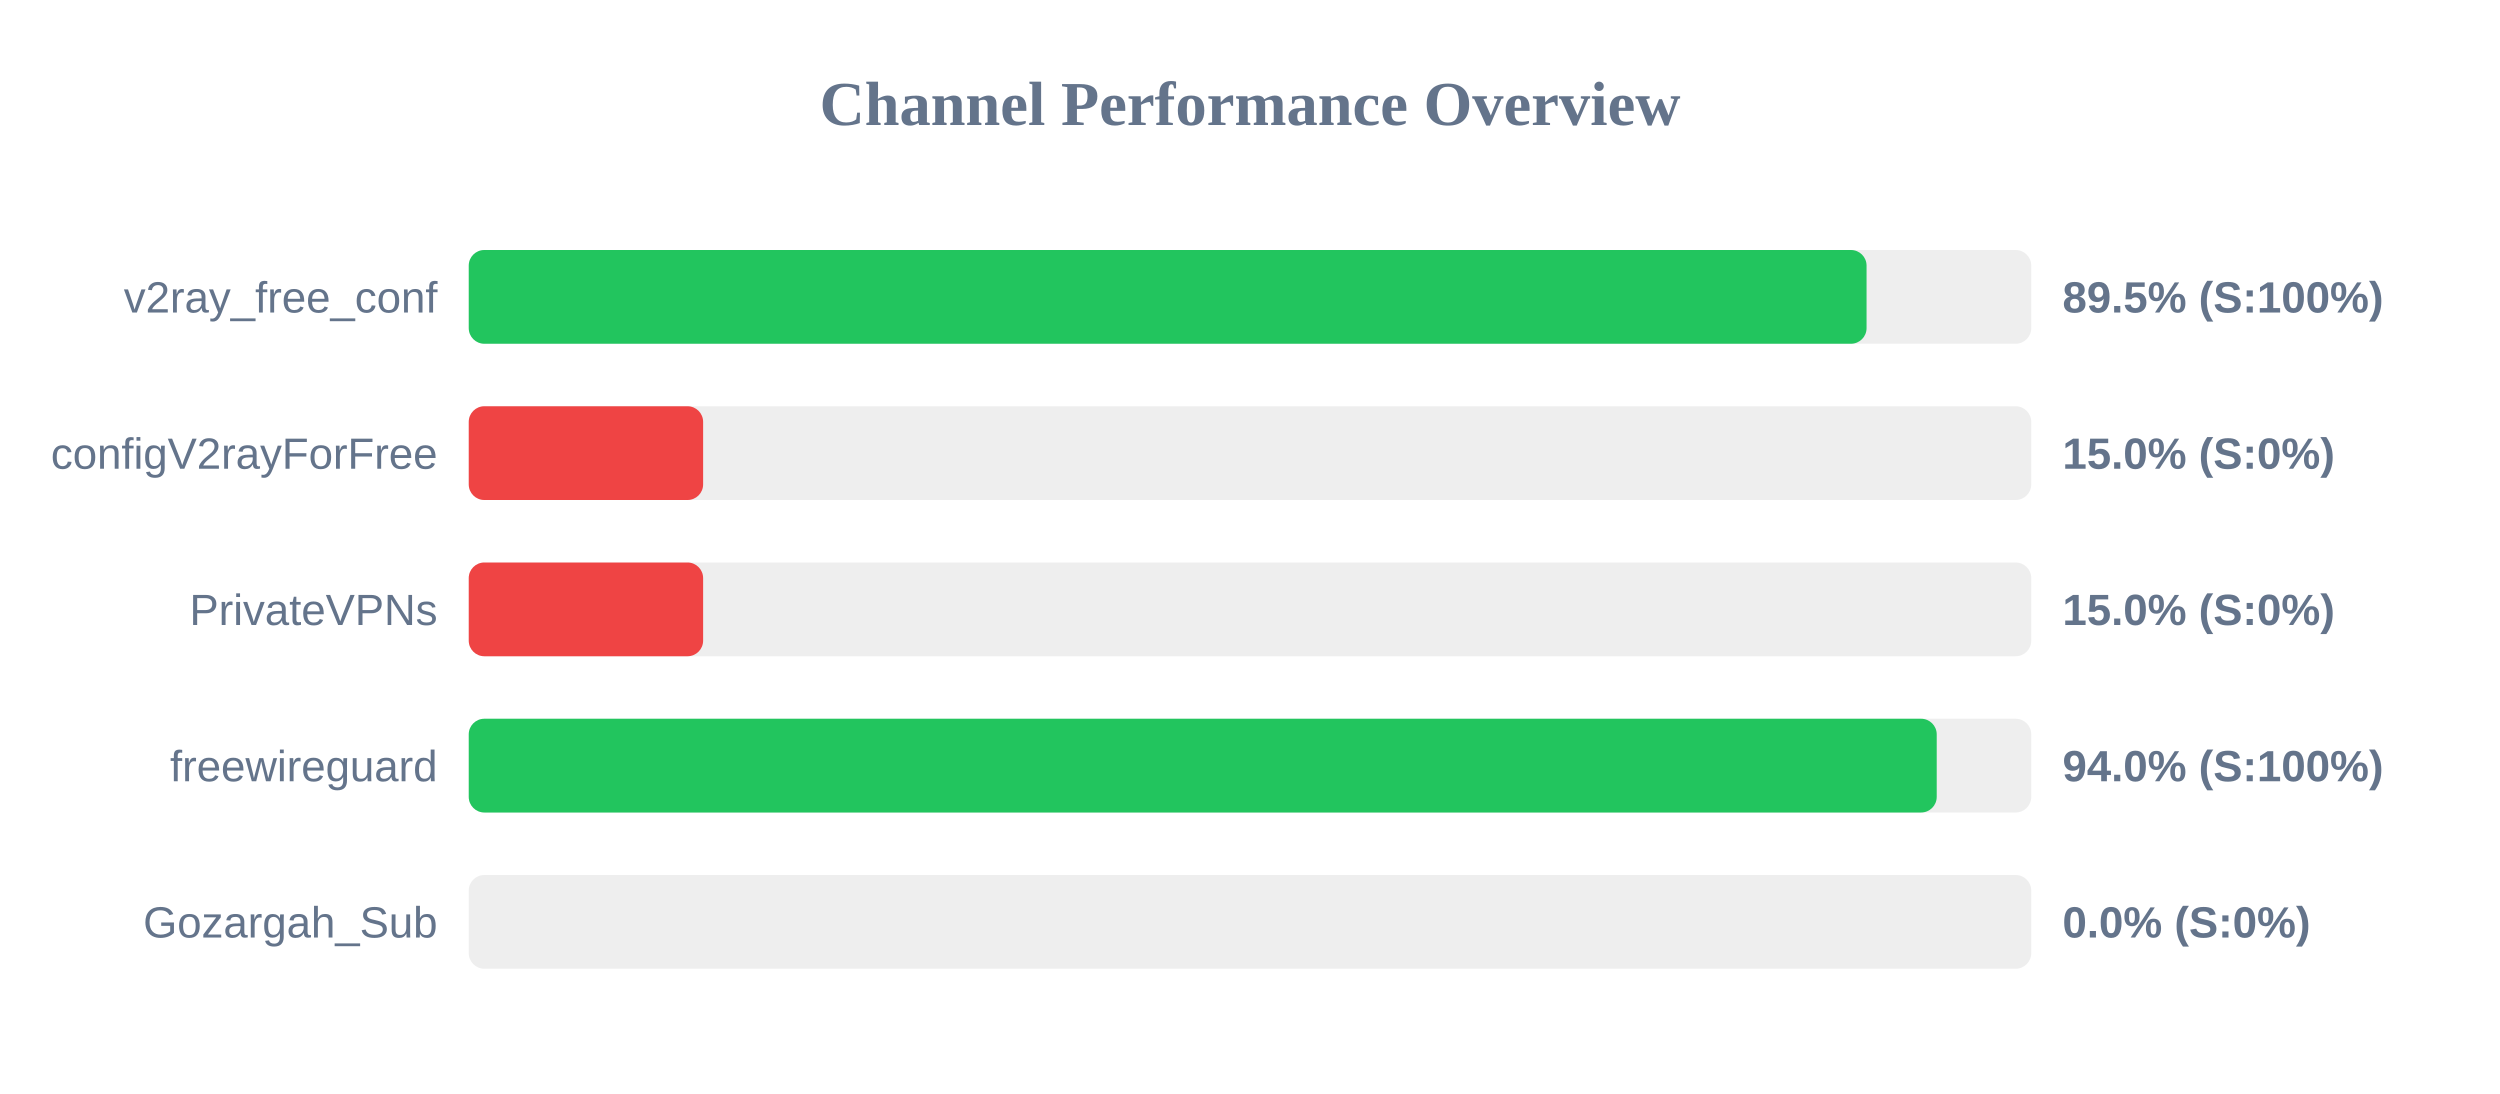
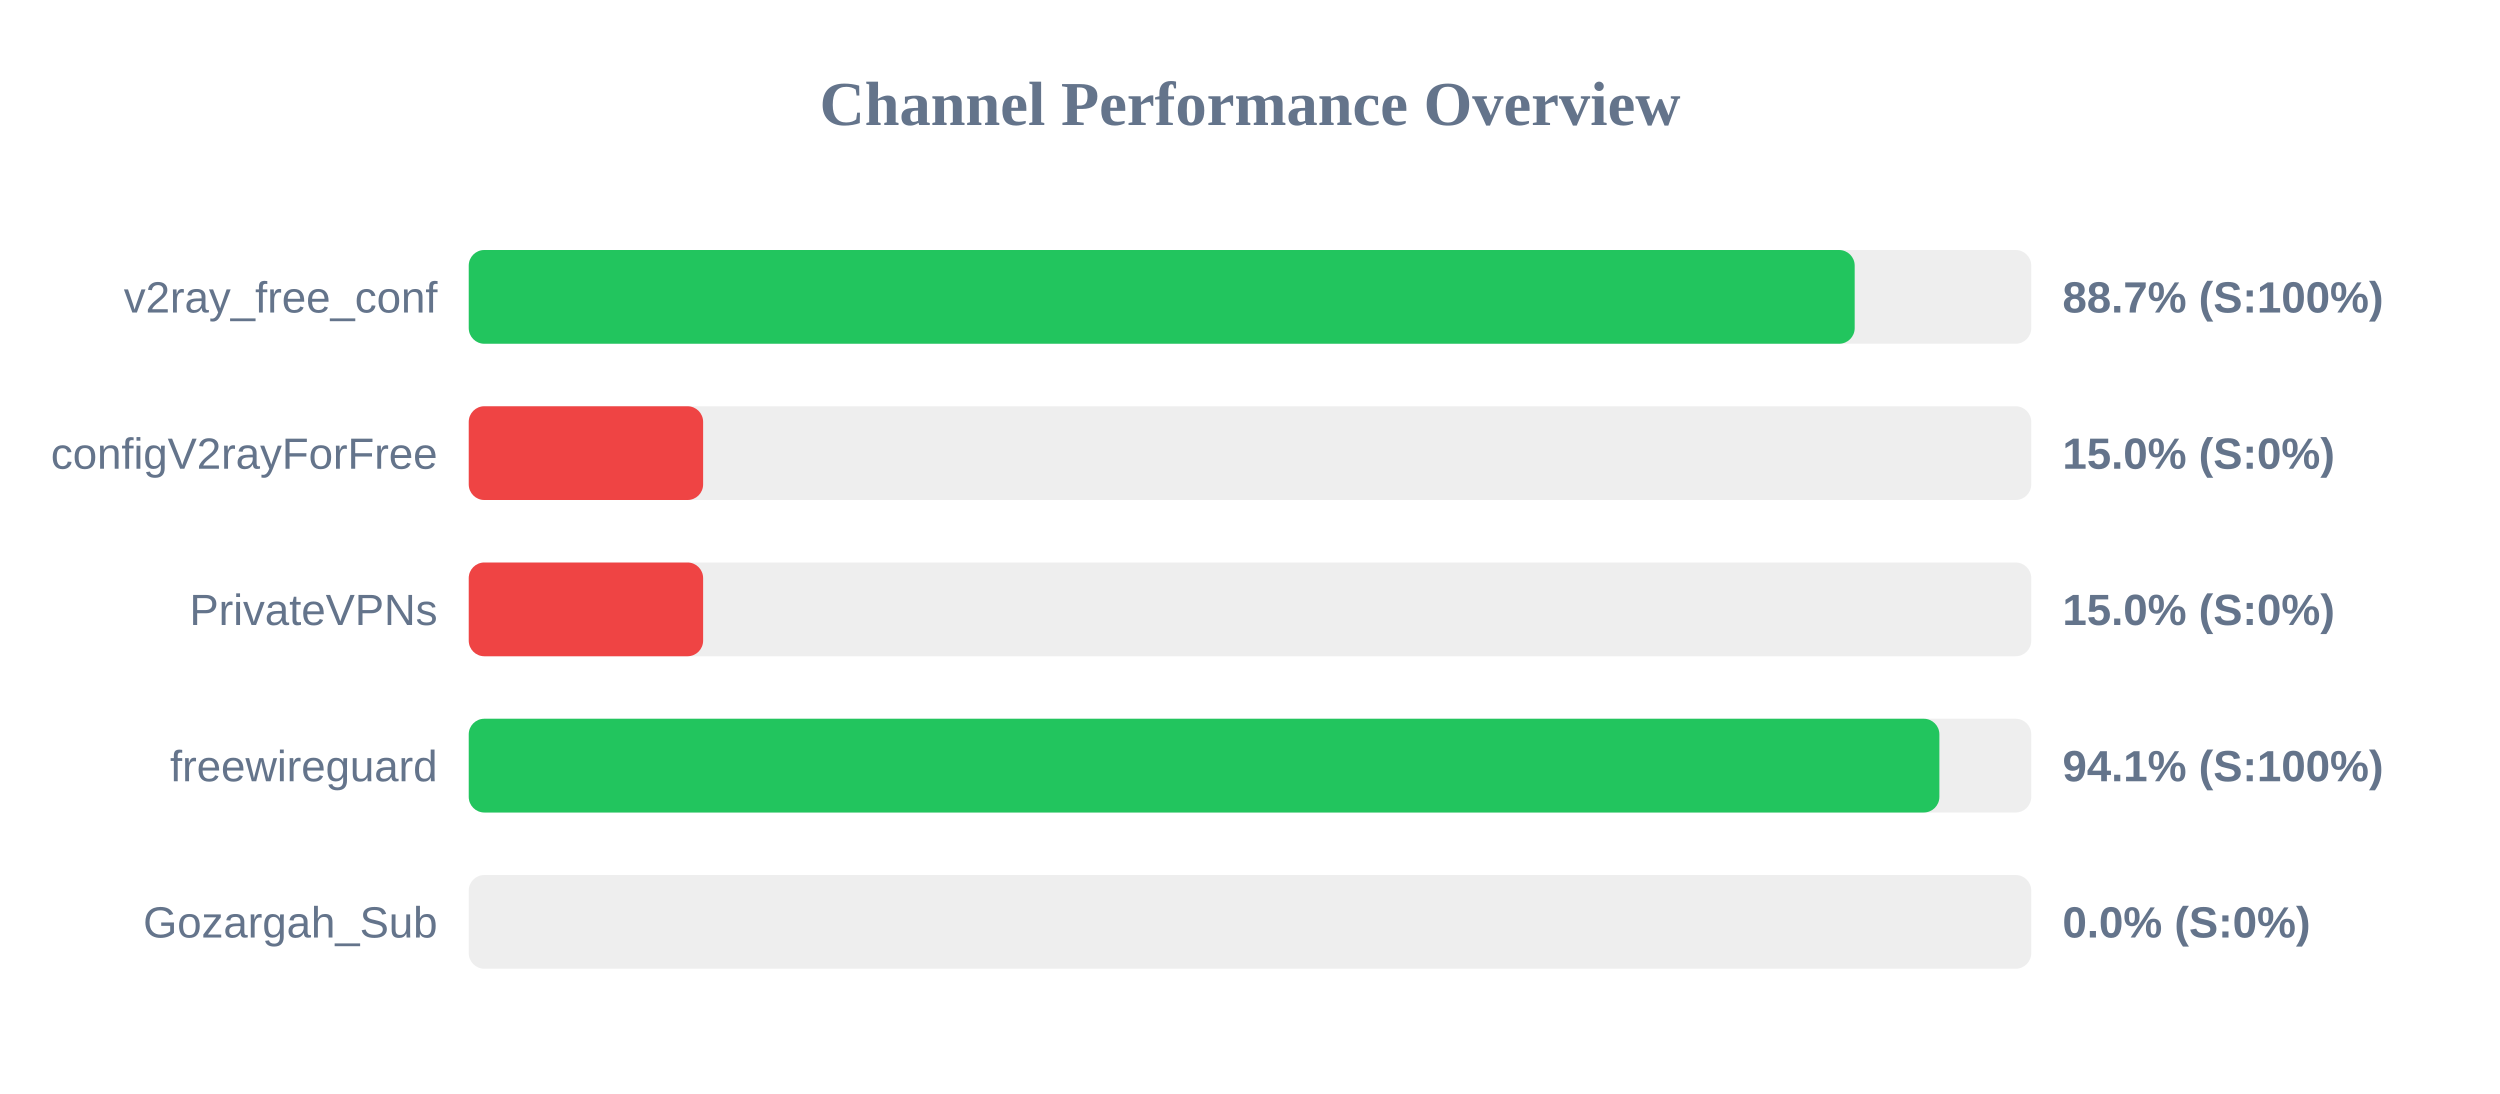
<svg xmlns="http://www.w3.org/2000/svg" width="800" height="350" version="1.1">
  <style>
        .row { font: 14px Arial; fill: #64748b; }
        .score { font: bold 14px Arial; fill: #64748b; }
    </style>
  <text x="400" y="40" text-anchor="middle" font-size="20px" font-weight="bold" fill="#64748b">Channel Performance Overview</text>
  <rect x="150" y="80" width="500" height="30" fill="#eee" rx="5" />
-   <rect x="150" y="80" width="447.3" height="30" fill="#22c55e" rx="5" />
+   <rect x="150" y="80" width="443.5" height="30" fill="#22c55e" rx="5" />
  <text x="140" y="100" text-anchor="end" class="row">v2ray_free_conf</text>
-   <text x="660" y="100" text-anchor="start" class="score">89.5% (S:100%)</text>
+   <text x="660" y="100" text-anchor="start" class="score">88.7% (S:100%)</text>
  <rect x="150" y="130" width="500" height="30" fill="#eee" rx="5" />
  <rect x="150" y="130" width="75.0" height="30" fill="#ef4444" rx="5" />
  <text x="140" y="150" text-anchor="end" class="row">configV2rayForFree</text>
  <text x="660" y="150" text-anchor="start" class="score">15.0% (S:0%)</text>
  <rect x="150" y="180" width="500" height="30" fill="#eee" rx="5" />
  <rect x="150" y="180" width="75.0" height="30" fill="#ef4444" rx="5" />
  <text x="140" y="200" text-anchor="end" class="row">PrivateVPNs</text>
  <text x="660" y="200" text-anchor="start" class="score">15.0% (S:0%)</text>
  <rect x="150" y="230" width="500" height="30" fill="#eee" rx="5" />
-   <rect x="150" y="230" width="469.75" height="30" fill="#22c55e" rx="5" />
+   <rect x="150" y="230" width="470.6" height="30" fill="#22c55e" rx="5" />
  <text x="140" y="250" text-anchor="end" class="row">freewireguard</text>
-   <text x="660" y="250" text-anchor="start" class="score">94.0% (S:100%)</text>
+   <text x="660" y="250" text-anchor="start" class="score">94.1% (S:100%)</text>
  <rect x="150" y="280" width="500" height="30" fill="#eee" rx="5" />
  <rect x="150" y="280" width="0.0" height="30" fill="#ef4444" rx="5" />
  <text x="140" y="300" text-anchor="end" class="row">Gozargah_Sub</text>
  <text x="660" y="300" text-anchor="start" class="score">0.0% (S:0%)</text>
</svg>
